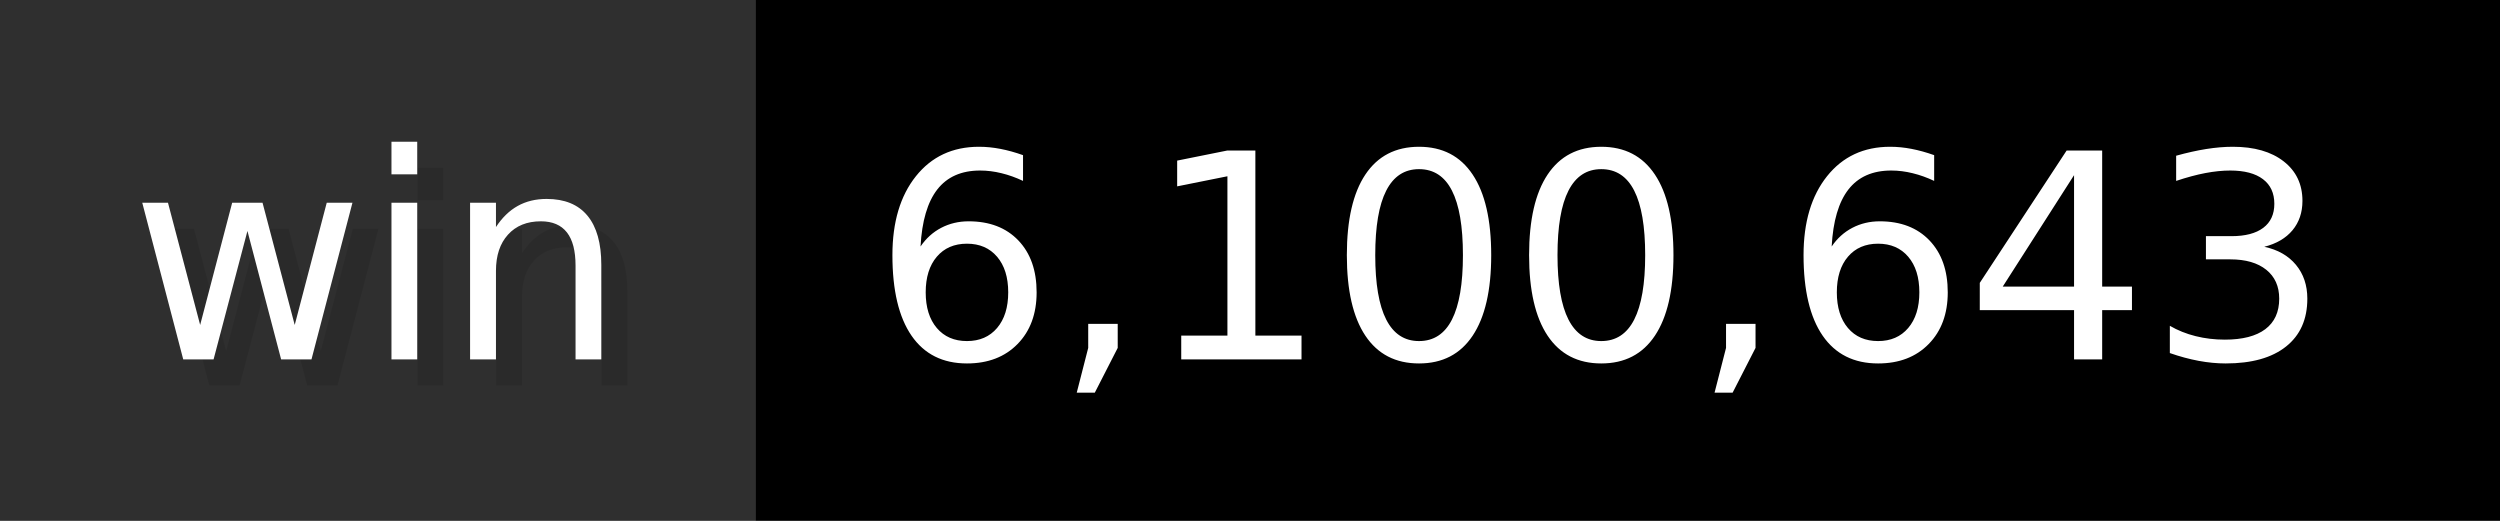
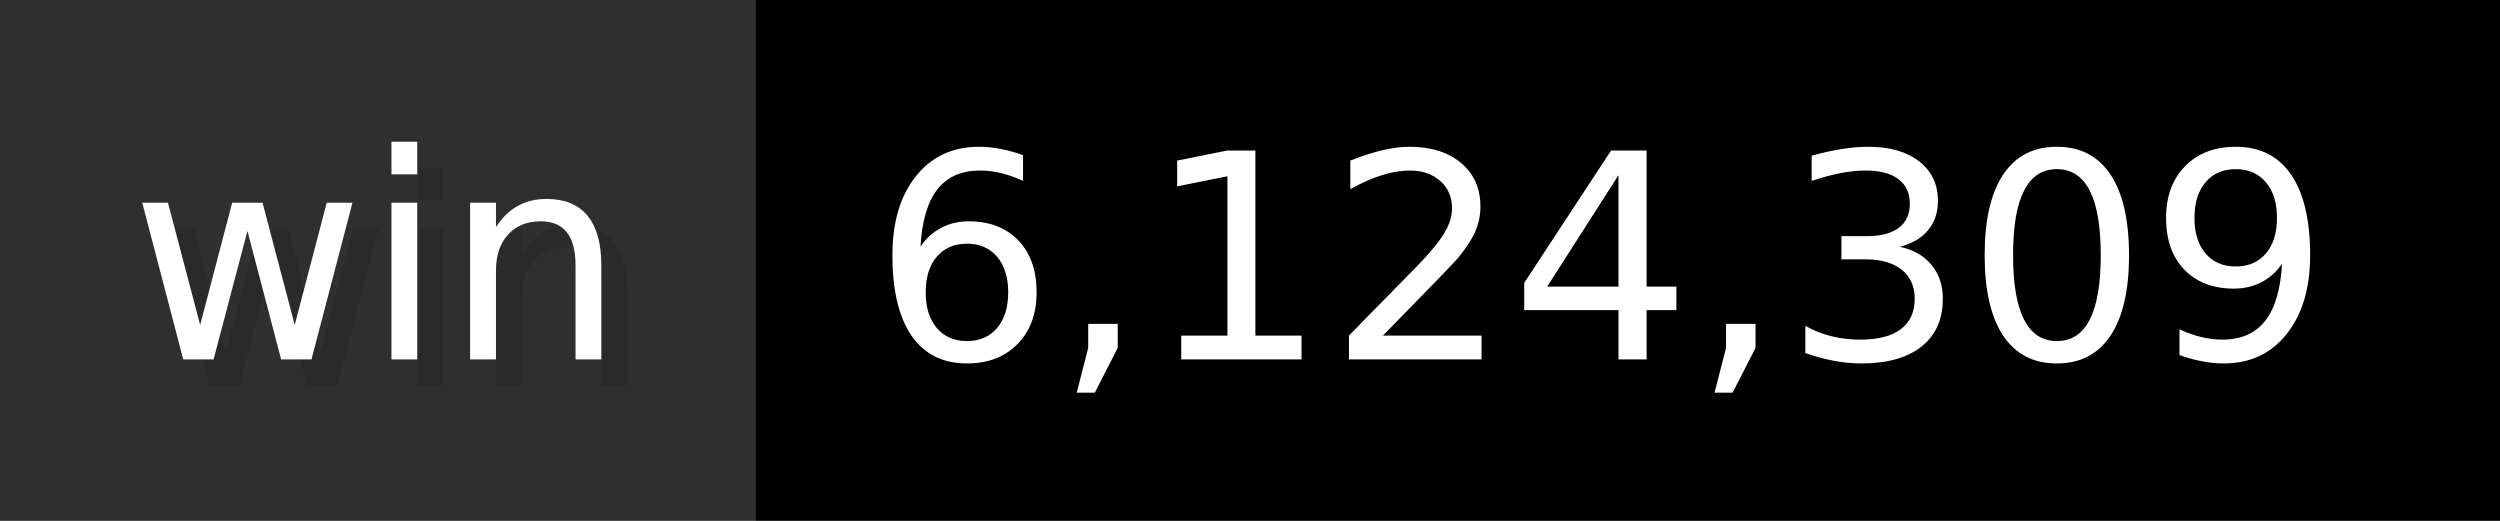
- <svg xmlns="http://www.w3.org/2000/svg" width="96" height="20" viewBox="0 0 960 200" role="img" aria-label="win: 6,100,643">
+ <svg xmlns="http://www.w3.org/2000/svg" width="96" height="20" viewBox="0 0 960 200" role="img" aria-label="win: 6,124,309">
  <g>
    <rect fill="#2F2F2F" width="290" height="200" />
    <rect fill="#" x="290" width="670" height="200" />
  </g>
  <g aria-hidden="true" fill="#fff" text-anchor="start" font-family="Verdana,DejaVu Sans,sans-serif" font-size="110">
    <text x="60" y="148" textLength="190" fill="#000" opacity="0.1">win</text>
    <text x="50" y="138" textLength="190">win</text>
-     <text x="345" y="148" textLength="570" fill="#000" opacity="0.1">6,100,643</text>
-     <text x="335" y="138" textLength="570">6,100,643</text>
+     <text x="345" y="148" textLength="570" fill="#000" opacity="0.1">6,124,309</text>
+     <text x="335" y="138" textLength="570">6,124,309</text>
  </g>
</svg>
